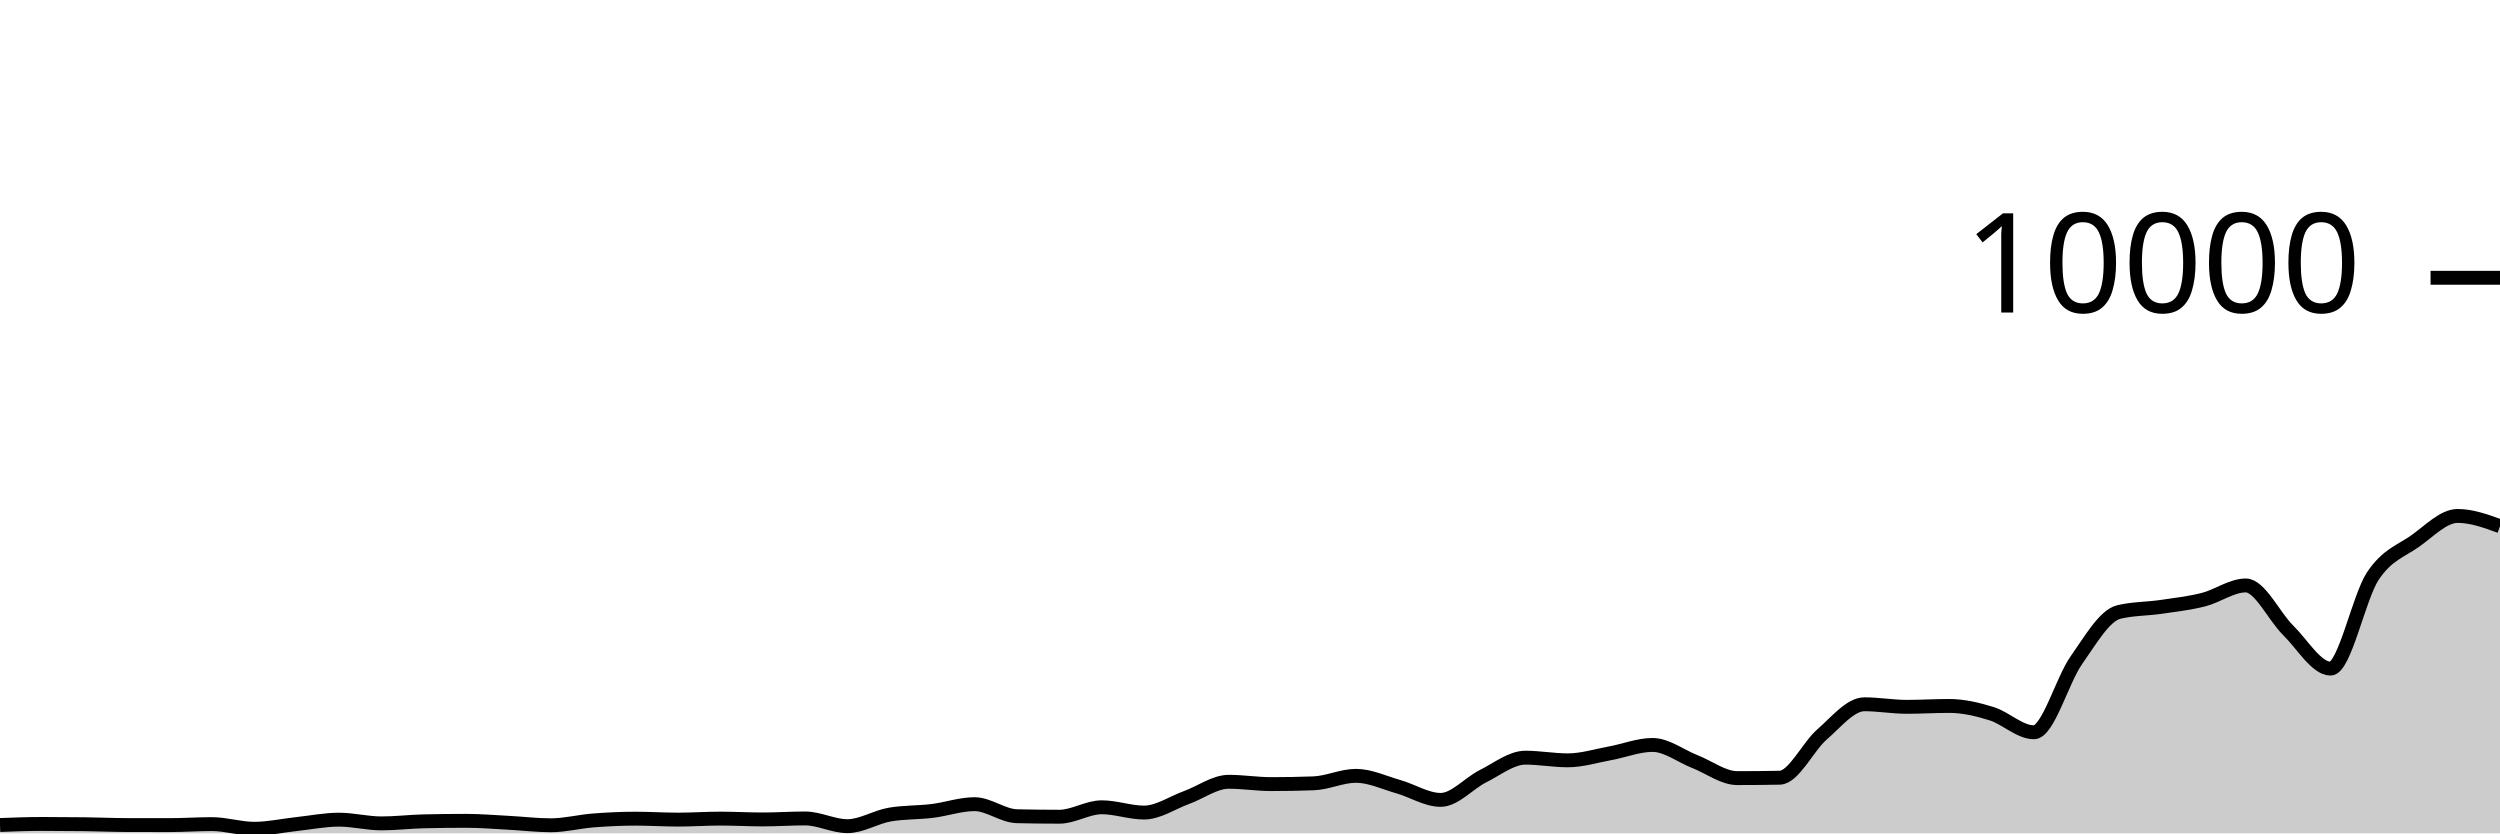
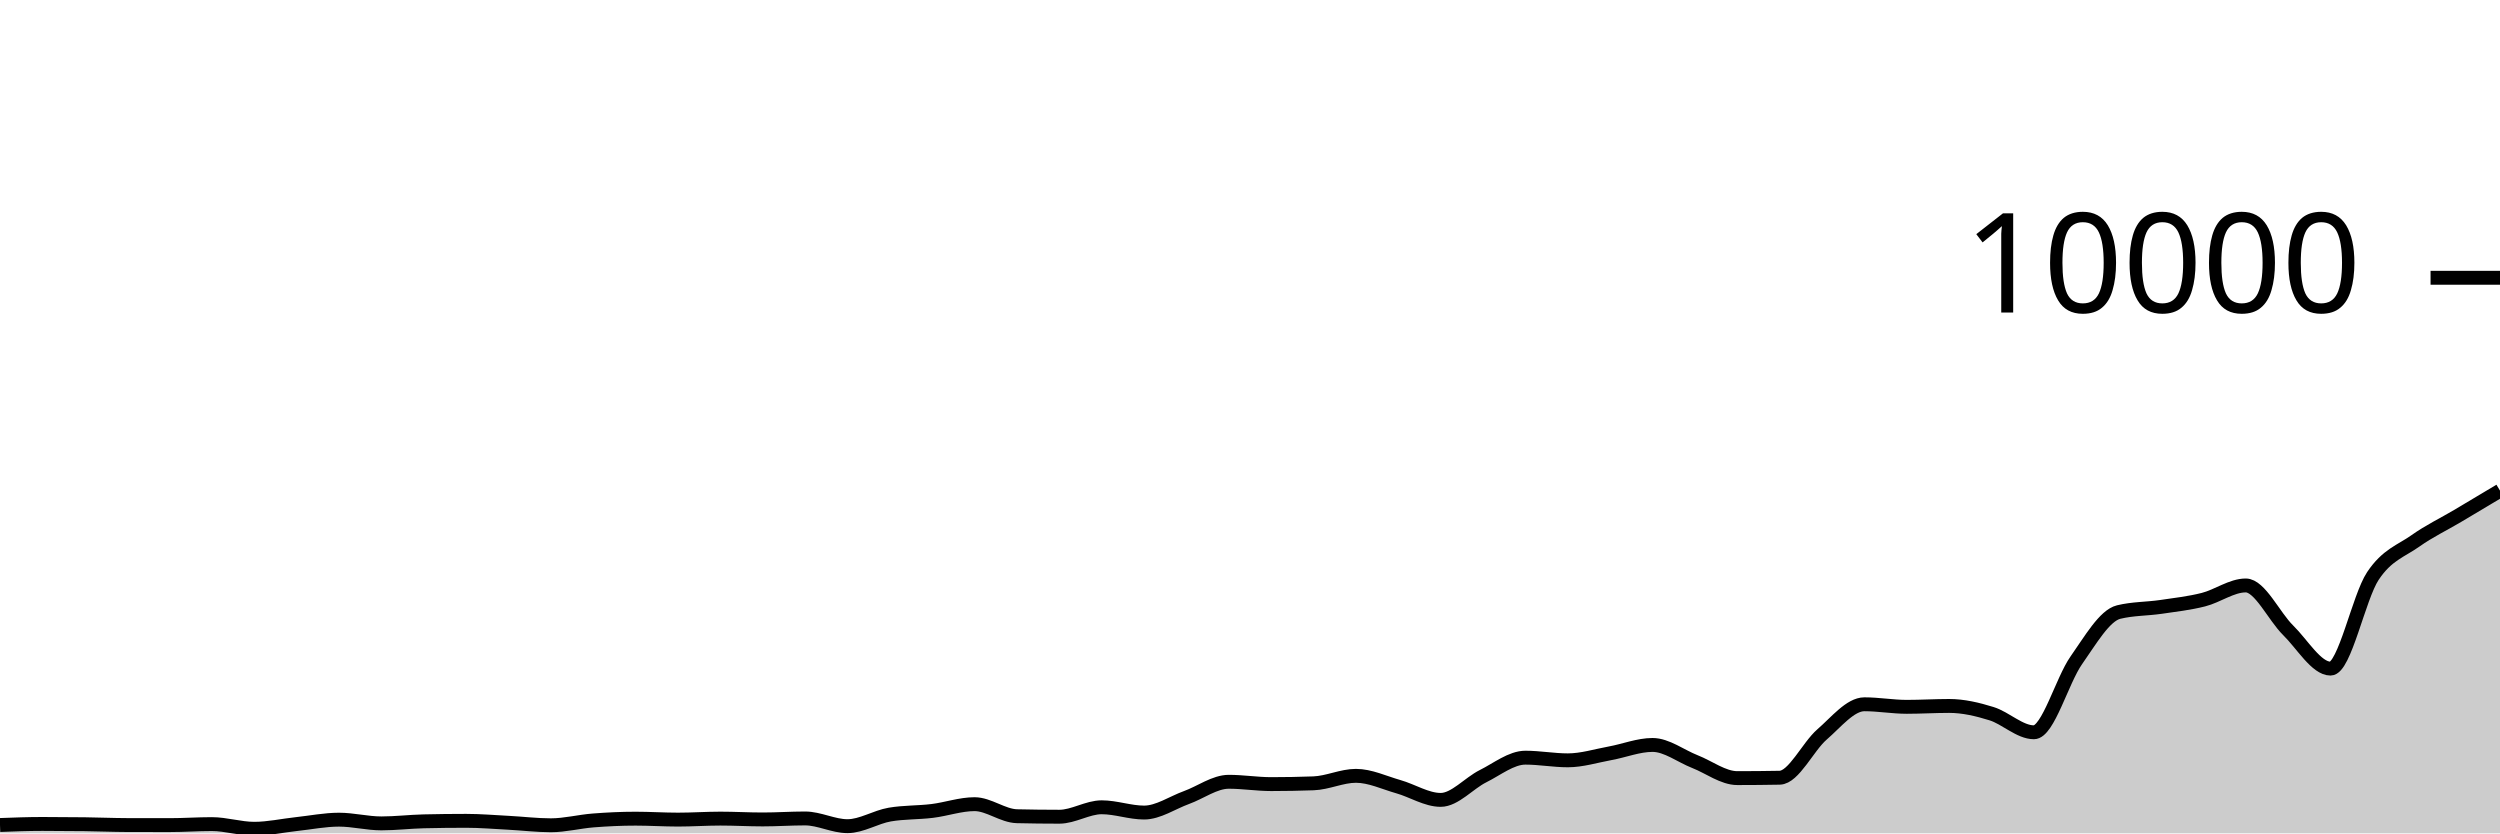
<svg xmlns="http://www.w3.org/2000/svg" viewBox="0 0 180 60">
  <g transform="translate(0,20)">
-     <path class="area" fill="rgba(0, 0, 0, 0.2)" d="M0,39.4C1.017,39.362,2.034,39.324,3.051,39.324C4.068,39.324,5.085,39.331,6.102,39.344C7.119,39.357,8.136,39.401,9.153,39.404C10.169,39.407,11.186,39.408,12.203,39.408C13.22,39.408,14.237,39.336,15.254,39.336C16.271,39.336,17.288,39.672,18.305,39.672C19.322,39.672,20.339,39.441,21.356,39.332C22.373,39.223,23.39,39.016,24.407,39.016C25.424,39.016,26.441,39.284,27.458,39.284C28.475,39.284,29.492,39.16,30.508,39.136C31.525,39.112,32.542,39.1,33.559,39.1C34.576,39.1,35.593,39.187,36.61,39.24C37.627,39.293,38.644,39.42,39.661,39.42C40.678,39.42,41.695,39.151,42.712,39.072C43.729,38.993,44.746,38.944,45.763,38.944C46.78,38.944,47.797,39.012,48.814,39.012C49.831,39.012,50.847,38.94,51.864,38.94C52.881,38.94,53.898,39,54.915,39C55.932,39,56.949,38.928,57.966,38.928C58.983,38.928,60,39.484,61.017,39.484C62.034,39.484,63.051,38.821,64.068,38.648C65.085,38.475,66.102,38.513,67.119,38.388C68.136,38.263,69.153,37.9,70.169,37.9C71.186,37.9,72.203,38.744,73.22,38.768C74.237,38.792,75.254,38.804,76.271,38.804C77.288,38.804,78.305,38.124,79.322,38.124C80.339,38.124,81.356,38.504,82.373,38.504C83.39,38.504,84.407,37.793,85.424,37.424C86.441,37.055,87.458,36.288,88.475,36.288C89.492,36.288,90.508,36.456,91.525,36.456C92.542,36.456,93.559,36.437,94.576,36.4C95.593,36.363,96.61,35.86,97.627,35.86C98.644,35.86,99.661,36.351,100.678,36.64C101.695,36.929,102.712,37.592,103.729,37.592C104.746,37.592,105.763,36.391,106.78,35.884C107.797,35.377,108.814,34.552,109.831,34.552C110.847,34.552,111.864,34.744,112.881,34.744C113.898,34.744,114.915,34.421,115.932,34.236C116.949,34.051,117.966,33.636,118.983,33.636C120,33.636,121.017,34.438,122.034,34.836C123.051,35.234,124.068,36.024,125.085,36.024C126.102,36.024,127.119,36.015,128.136,35.996C129.153,35.977,130.169,33.761,131.186,32.88C132.203,31.999,133.22,30.708,134.237,30.708C135.254,30.708,136.271,30.892,137.288,30.892C138.305,30.892,139.322,30.828,140.339,30.828C141.356,30.828,142.373,31.068,143.39,31.384C144.407,31.7,145.424,32.724,146.441,32.724C147.458,32.724,148.475,28.987,149.492,27.544C150.508,26.101,151.525,24.316,152.542,24.068C153.559,23.82,154.576,23.845,155.593,23.696C156.61,23.547,157.627,23.433,158.644,23.176C159.661,22.919,160.678,22.152,161.695,22.152C162.712,22.152,163.729,24.382,164.746,25.38C165.763,26.378,166.78,28.14,167.797,28.14C168.814,28.14,169.831,23.003,170.847,21.472C171.864,19.941,172.881,19.673,173.898,18.952C174.915,18.231,175.932,17.148,176.949,17.148C177.966,17.148,178.983,17.518,180,17.888L180,40C178.983,40,177.966,40,176.949,40C175.932,40,174.915,40,173.898,40C172.881,40,171.864,40,170.847,40C169.831,40,168.814,40,167.797,40C166.78,40,165.763,40,164.746,40C163.729,40,162.712,40,161.695,40C160.678,40,159.661,40,158.644,40C157.627,40,156.61,40,155.593,40C154.576,40,153.559,40,152.542,40C151.525,40,150.508,40,149.492,40C148.475,40,147.458,40,146.441,40C145.424,40,144.407,40,143.39,40C142.373,40,141.356,40,140.339,40C139.322,40,138.305,40,137.288,40C136.271,40,135.254,40,134.237,40C133.22,40,132.203,40,131.186,40C130.169,40,129.153,40,128.136,40C127.119,40,126.102,40,125.085,40C124.068,40,123.051,40,122.034,40C121.017,40,120,40,118.983,40C117.966,40,116.949,40,115.932,40C114.915,40,113.898,40,112.881,40C111.864,40,110.847,40,109.831,40C108.814,40,107.797,40,106.78,40C105.763,40,104.746,40,103.729,40C102.712,40,101.695,40,100.678,40C99.661,40,98.644,40,97.627,40C96.61,40,95.593,40,94.576,40C93.559,40,92.542,40,91.525,40C90.508,40,89.492,40,88.475,40C87.458,40,86.441,40,85.424,40C84.407,40,83.39,40,82.373,40C81.356,40,80.339,40,79.322,40C78.305,40,77.288,40,76.271,40C75.254,40,74.237,40,73.22,40C72.203,40,71.186,40,70.169,40C69.153,40,68.136,40,67.119,40C66.102,40,65.085,40,64.068,40C63.051,40,62.034,40,61.017,40C60,40,58.983,40,57.966,40C56.949,40,55.932,40,54.915,40C53.898,40,52.881,40,51.864,40C50.847,40,49.831,40,48.814,40C47.797,40,46.78,40,45.763,40C44.746,40,43.729,40,42.712,40C41.695,40,40.678,40,39.661,40C38.644,40,37.627,40,36.61,40C35.593,40,34.576,40,33.559,40C32.542,40,31.525,40,30.508,40C29.492,40,28.475,40,27.458,40C26.441,40,25.424,40,24.407,40C23.39,40,22.373,40,21.356,40C20.339,40,19.322,40,18.305,40C17.288,40,16.271,40,15.254,40C14.237,40,13.22,40,12.203,40C11.186,40,10.169,40,9.153,40C8.136,40,7.119,40,6.102,40C5.085,40,4.068,40,3.051,40C2.034,40,1.017,40,0,40Z" />
-     <path class="line" stroke="black" fill="none" d="M0,39.4C1.017,39.362,2.034,39.324,3.051,39.324C4.068,39.324,5.085,39.331,6.102,39.344C7.119,39.357,8.136,39.401,9.153,39.404C10.169,39.407,11.186,39.408,12.203,39.408C13.22,39.408,14.237,39.336,15.254,39.336C16.271,39.336,17.288,39.672,18.305,39.672C19.322,39.672,20.339,39.441,21.356,39.332C22.373,39.223,23.39,39.016,24.407,39.016C25.424,39.016,26.441,39.284,27.458,39.284C28.475,39.284,29.492,39.16,30.508,39.136C31.525,39.112,32.542,39.1,33.559,39.1C34.576,39.1,35.593,39.187,36.61,39.24C37.627,39.293,38.644,39.42,39.661,39.42C40.678,39.42,41.695,39.151,42.712,39.072C43.729,38.993,44.746,38.944,45.763,38.944C46.78,38.944,47.797,39.012,48.814,39.012C49.831,39.012,50.847,38.94,51.864,38.94C52.881,38.94,53.898,39,54.915,39C55.932,39,56.949,38.928,57.966,38.928C58.983,38.928,60,39.484,61.017,39.484C62.034,39.484,63.051,38.821,64.068,38.648C65.085,38.475,66.102,38.513,67.119,38.388C68.136,38.263,69.153,37.9,70.169,37.9C71.186,37.9,72.203,38.744,73.22,38.768C74.237,38.792,75.254,38.804,76.271,38.804C77.288,38.804,78.305,38.124,79.322,38.124C80.339,38.124,81.356,38.504,82.373,38.504C83.39,38.504,84.407,37.793,85.424,37.424C86.441,37.055,87.458,36.288,88.475,36.288C89.492,36.288,90.508,36.456,91.525,36.456C92.542,36.456,93.559,36.437,94.576,36.4C95.593,36.363,96.61,35.86,97.627,35.86C98.644,35.86,99.661,36.351,100.678,36.64C101.695,36.929,102.712,37.592,103.729,37.592C104.746,37.592,105.763,36.391,106.78,35.884C107.797,35.377,108.814,34.552,109.831,34.552C110.847,34.552,111.864,34.744,112.881,34.744C113.898,34.744,114.915,34.421,115.932,34.236C116.949,34.051,117.966,33.636,118.983,33.636C120,33.636,121.017,34.438,122.034,34.836C123.051,35.234,124.068,36.024,125.085,36.024C126.102,36.024,127.119,36.015,128.136,35.996C129.153,35.977,130.169,33.761,131.186,32.88C132.203,31.999,133.22,30.708,134.237,30.708C135.254,30.708,136.271,30.892,137.288,30.892C138.305,30.892,139.322,30.828,140.339,30.828C141.356,30.828,142.373,31.068,143.39,31.384C144.407,31.7,145.424,32.724,146.441,32.724C147.458,32.724,148.475,28.987,149.492,27.544C150.508,26.101,151.525,24.316,152.542,24.068C153.559,23.82,154.576,23.845,155.593,23.696C156.61,23.547,157.627,23.433,158.644,23.176C159.661,22.919,160.678,22.152,161.695,22.152C162.712,22.152,163.729,24.382,164.746,25.38C165.763,26.378,166.78,28.14,167.797,28.14C168.814,28.14,169.831,23.003,170.847,21.472C171.864,19.941,172.881,19.673,173.898,18.952C174.915,18.231,175.932,17.148,176.949,17.148C177.966,17.148,178.983,17.518,180,17.888" />
+     <path class="area" fill="rgba(0, 0, 0, 0.2)" d="M0,39.4C1.017,39.362,2.034,39.324,3.051,39.324C4.068,39.324,5.085,39.331,6.102,39.344C7.119,39.357,8.136,39.401,9.153,39.404C10.169,39.407,11.186,39.408,12.203,39.408C13.22,39.408,14.237,39.336,15.254,39.336C16.271,39.336,17.288,39.672,18.305,39.672C19.322,39.672,20.339,39.441,21.356,39.332C22.373,39.223,23.39,39.016,24.407,39.016C25.424,39.016,26.441,39.284,27.458,39.284C28.475,39.284,29.492,39.16,30.508,39.136C31.525,39.112,32.542,39.1,33.559,39.1C34.576,39.1,35.593,39.187,36.61,39.24C37.627,39.293,38.644,39.42,39.661,39.42C40.678,39.42,41.695,39.151,42.712,39.072C43.729,38.993,44.746,38.944,45.763,38.944C46.78,38.944,47.797,39.012,48.814,39.012C49.831,39.012,50.847,38.94,51.864,38.94C52.881,38.94,53.898,39,54.915,39C55.932,39,56.949,38.928,57.966,38.928C58.983,38.928,60,39.484,61.017,39.484C62.034,39.484,63.051,38.821,64.068,38.648C65.085,38.475,66.102,38.513,67.119,38.388C68.136,38.263,69.153,37.9,70.169,37.9C71.186,37.9,72.203,38.744,73.22,38.768C74.237,38.792,75.254,38.804,76.271,38.804C77.288,38.804,78.305,38.124,79.322,38.124C80.339,38.124,81.356,38.504,82.373,38.504C83.39,38.504,84.407,37.793,85.424,37.424C86.441,37.055,87.458,36.288,88.475,36.288C89.492,36.288,90.508,36.456,91.525,36.456C92.542,36.456,93.559,36.437,94.576,36.4C95.593,36.363,96.61,35.86,97.627,35.86C98.644,35.86,99.661,36.351,100.678,36.64C101.695,36.929,102.712,37.592,103.729,37.592C104.746,37.592,105.763,36.391,106.78,35.884C107.797,35.377,108.814,34.552,109.831,34.552C110.847,34.552,111.864,34.744,112.881,34.744C113.898,34.744,114.915,34.421,115.932,34.236C116.949,34.051,117.966,33.636,118.983,33.636C120,33.636,121.017,34.438,122.034,34.836C123.051,35.234,124.068,36.024,125.085,36.024C126.102,36.024,127.119,36.015,128.136,35.996C129.153,35.977,130.169,33.761,131.186,32.88C132.203,31.999,133.22,30.708,134.237,30.708C135.254,30.708,136.271,30.892,137.288,30.892C138.305,30.892,139.322,30.828,140.339,30.828C141.356,30.828,142.373,31.068,143.39,31.384C144.407,31.7,145.424,32.724,146.441,32.724C147.458,32.724,148.475,28.987,149.492,27.544C150.508,26.101,151.525,24.316,152.542,24.068C153.559,23.82,154.576,23.845,155.593,23.696C156.61,23.547,157.627,23.433,158.644,23.176C159.661,22.919,160.678,22.152,161.695,22.152C162.712,22.152,163.729,24.382,164.746,25.38C165.763,26.378,166.78,28.14,167.797,28.14C168.814,28.14,169.831,23.003,170.847,21.472C171.864,19.941,172.881,19.673,173.898,18.952C174.915,18.231,175.932,17.752,176.949,17.148C177.966,16.544,178.983,15.936,180,15.328L180,40C178.983,40,177.966,40,176.949,40C175.932,40,174.915,40,173.898,40C172.881,40,171.864,40,170.847,40C169.831,40,168.814,40,167.797,40C166.78,40,165.763,40,164.746,40C163.729,40,162.712,40,161.695,40C160.678,40,159.661,40,158.644,40C157.627,40,156.61,40,155.593,40C154.576,40,153.559,40,152.542,40C151.525,40,150.508,40,149.492,40C148.475,40,147.458,40,146.441,40C145.424,40,144.407,40,143.39,40C142.373,40,141.356,40,140.339,40C139.322,40,138.305,40,137.288,40C136.271,40,135.254,40,134.237,40C133.22,40,132.203,40,131.186,40C130.169,40,129.153,40,128.136,40C127.119,40,126.102,40,125.085,40C124.068,40,123.051,40,122.034,40C121.017,40,120,40,118.983,40C117.966,40,116.949,40,115.932,40C114.915,40,113.898,40,112.881,40C111.864,40,110.847,40,109.831,40C108.814,40,107.797,40,106.78,40C105.763,40,104.746,40,103.729,40C102.712,40,101.695,40,100.678,40C99.661,40,98.644,40,97.627,40C96.61,40,95.593,40,94.576,40C93.559,40,92.542,40,91.525,40C90.508,40,89.492,40,88.475,40C87.458,40,86.441,40,85.424,40C84.407,40,83.39,40,82.373,40C81.356,40,80.339,40,79.322,40C78.305,40,77.288,40,76.271,40C75.254,40,74.237,40,73.22,40C72.203,40,71.186,40,70.169,40C69.153,40,68.136,40,67.119,40C66.102,40,65.085,40,64.068,40C63.051,40,62.034,40,61.017,40C60,40,58.983,40,57.966,40C56.949,40,55.932,40,54.915,40C53.898,40,52.881,40,51.864,40C50.847,40,49.831,40,48.814,40C47.797,40,46.78,40,45.763,40C44.746,40,43.729,40,42.712,40C41.695,40,40.678,40,39.661,40C38.644,40,37.627,40,36.61,40C35.593,40,34.576,40,33.559,40C32.542,40,31.525,40,30.508,40C29.492,40,28.475,40,27.458,40C26.441,40,25.424,40,24.407,40C23.39,40,22.373,40,21.356,40C20.339,40,19.322,40,18.305,40C17.288,40,16.271,40,15.254,40C14.237,40,13.22,40,12.203,40C11.186,40,10.169,40,9.153,40C8.136,40,7.119,40,6.102,40C5.085,40,4.068,40,3.051,40C2.034,40,1.017,40,0,40Z" />
+     <path class="line" stroke="black" fill="none" d="M0,39.4C1.017,39.362,2.034,39.324,3.051,39.324C4.068,39.324,5.085,39.331,6.102,39.344C7.119,39.357,8.136,39.401,9.153,39.404C10.169,39.407,11.186,39.408,12.203,39.408C13.22,39.408,14.237,39.336,15.254,39.336C16.271,39.336,17.288,39.672,18.305,39.672C19.322,39.672,20.339,39.441,21.356,39.332C22.373,39.223,23.39,39.016,24.407,39.016C25.424,39.016,26.441,39.284,27.458,39.284C28.475,39.284,29.492,39.16,30.508,39.136C31.525,39.112,32.542,39.1,33.559,39.1C34.576,39.1,35.593,39.187,36.61,39.24C37.627,39.293,38.644,39.42,39.661,39.42C40.678,39.42,41.695,39.151,42.712,39.072C43.729,38.993,44.746,38.944,45.763,38.944C46.78,38.944,47.797,39.012,48.814,39.012C49.831,39.012,50.847,38.94,51.864,38.94C52.881,38.94,53.898,39,54.915,39C55.932,39,56.949,38.928,57.966,38.928C58.983,38.928,60,39.484,61.017,39.484C62.034,39.484,63.051,38.821,64.068,38.648C65.085,38.475,66.102,38.513,67.119,38.388C68.136,38.263,69.153,37.9,70.169,37.9C71.186,37.9,72.203,38.744,73.22,38.768C74.237,38.792,75.254,38.804,76.271,38.804C77.288,38.804,78.305,38.124,79.322,38.124C80.339,38.124,81.356,38.504,82.373,38.504C83.39,38.504,84.407,37.793,85.424,37.424C86.441,37.055,87.458,36.288,88.475,36.288C89.492,36.288,90.508,36.456,91.525,36.456C92.542,36.456,93.559,36.437,94.576,36.4C95.593,36.363,96.61,35.86,97.627,35.86C98.644,35.86,99.661,36.351,100.678,36.64C101.695,36.929,102.712,37.592,103.729,37.592C104.746,37.592,105.763,36.391,106.78,35.884C107.797,35.377,108.814,34.552,109.831,34.552C110.847,34.552,111.864,34.744,112.881,34.744C113.898,34.744,114.915,34.421,115.932,34.236C116.949,34.051,117.966,33.636,118.983,33.636C120,33.636,121.017,34.438,122.034,34.836C123.051,35.234,124.068,36.024,125.085,36.024C126.102,36.024,127.119,36.015,128.136,35.996C129.153,35.977,130.169,33.761,131.186,32.88C132.203,31.999,133.22,30.708,134.237,30.708C135.254,30.708,136.271,30.892,137.288,30.892C138.305,30.892,139.322,30.828,140.339,30.828C141.356,30.828,142.373,31.068,143.39,31.384C144.407,31.7,145.424,32.724,146.441,32.724C147.458,32.724,148.475,28.987,149.492,27.544C150.508,26.101,151.525,24.316,152.542,24.068C153.559,23.82,154.576,23.845,155.593,23.696C156.61,23.547,157.627,23.433,158.644,23.176C159.661,22.919,160.678,22.152,161.695,22.152C162.712,22.152,163.729,24.382,164.746,25.38C165.763,26.378,166.78,28.14,167.797,28.14C168.814,28.14,169.831,23.003,170.847,21.472C171.864,19.941,172.881,19.673,173.898,18.952C174.915,18.231,175.932,17.752,176.949,17.148C177.966,16.544,178.983,15.936,180,15.328" />
    <path class="axis-ceiling" stroke-width="1" stroke="black" fill="none" d="M175,0L180,0" />
    <text class="axis-ceiling-label" font-family="sans-serif" text-anchor="end" font-size="10px" x="170" y="2.5">10000</text>
  </g>
</svg>
